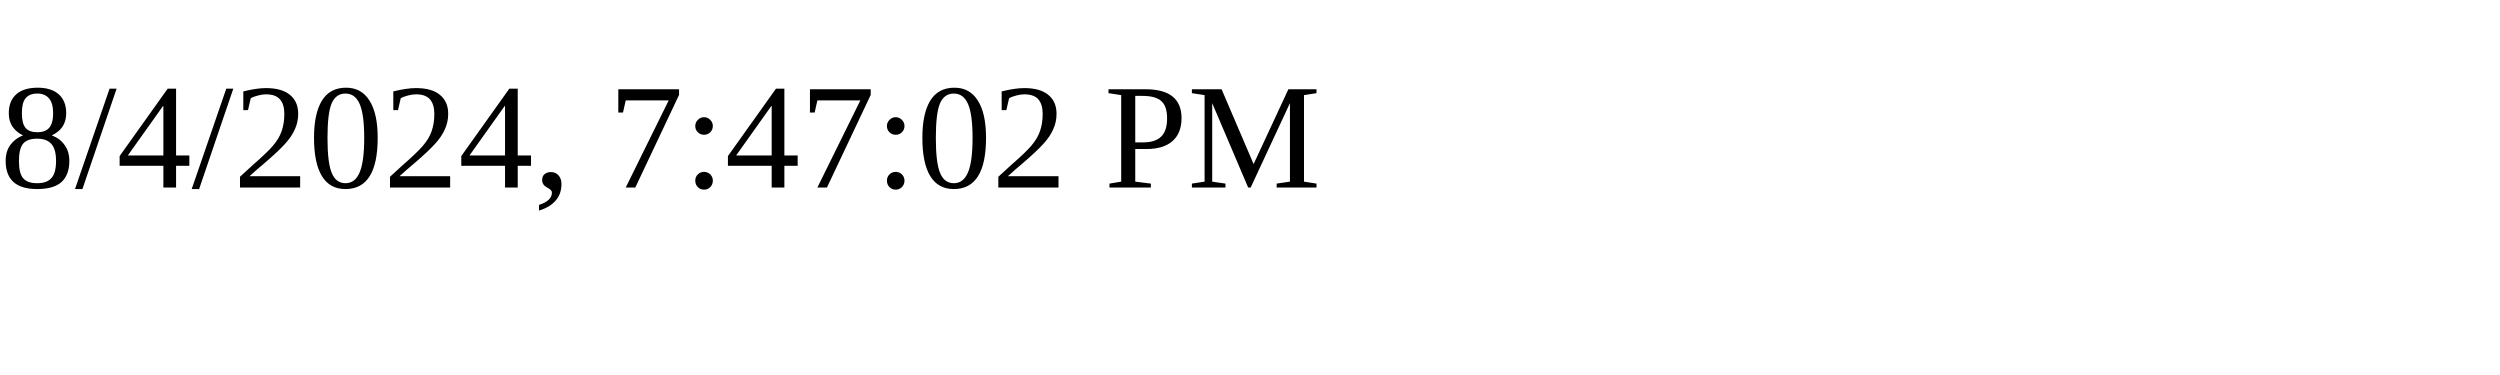
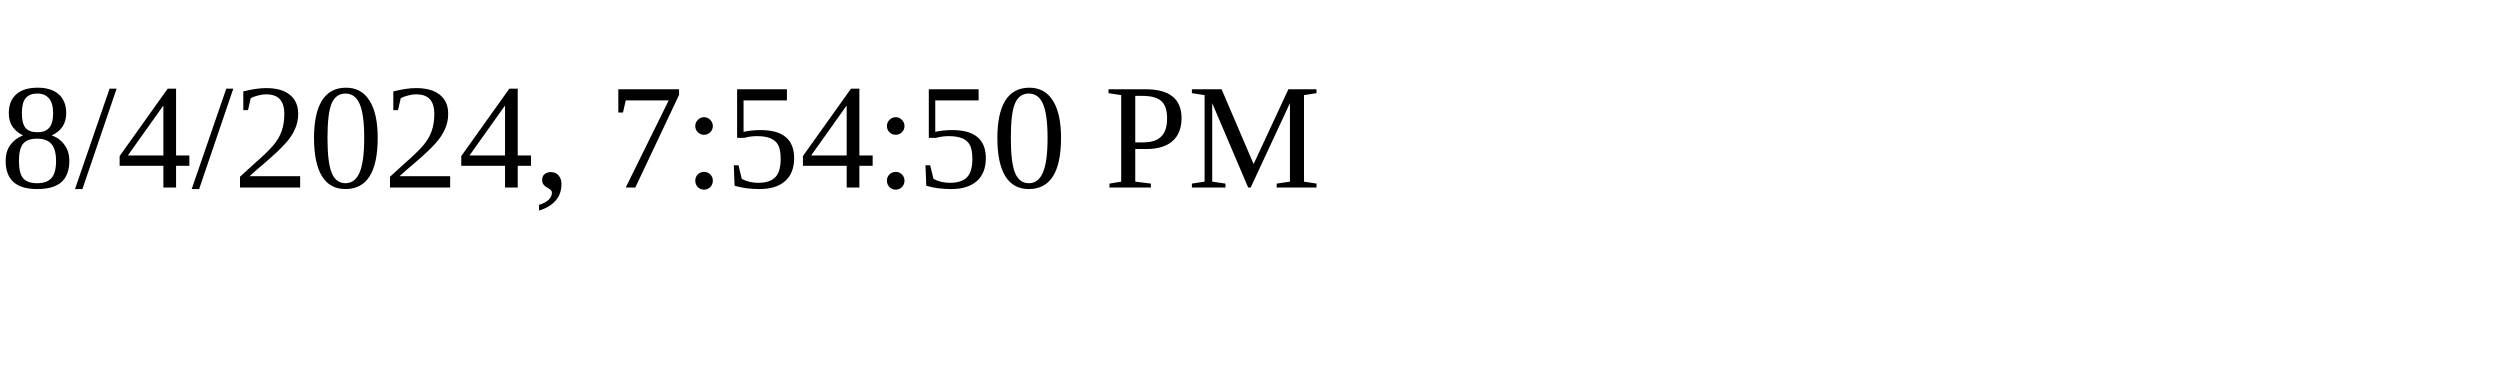
<svg xmlns="http://www.w3.org/2000/svg" height="30" width="200">
-   <text x="0" y="15">8/4/2024, 7:47:02 PM</text>
+   <text x="0" y="15">8/4/2024, 7:54:50 PM</text>
</svg>
